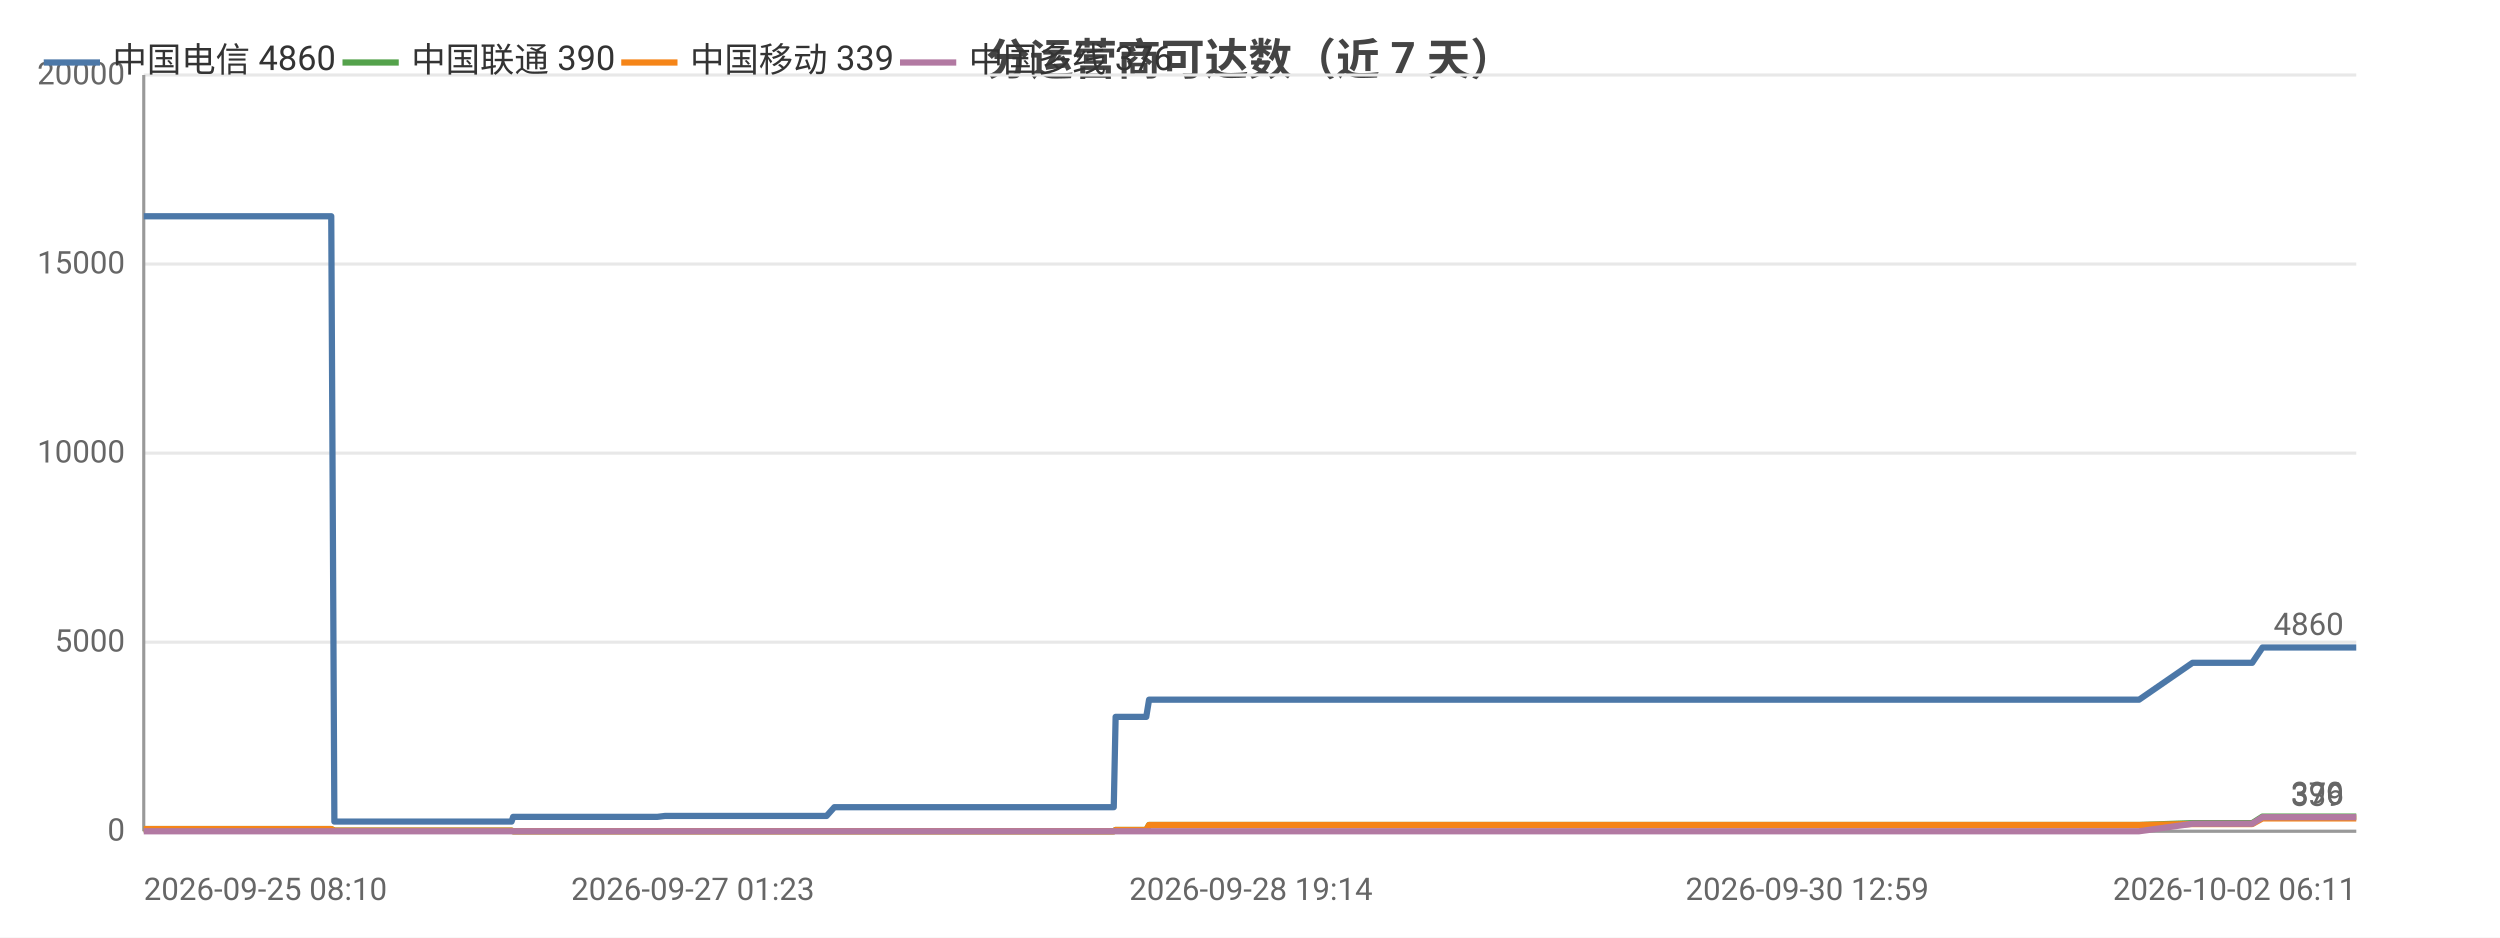
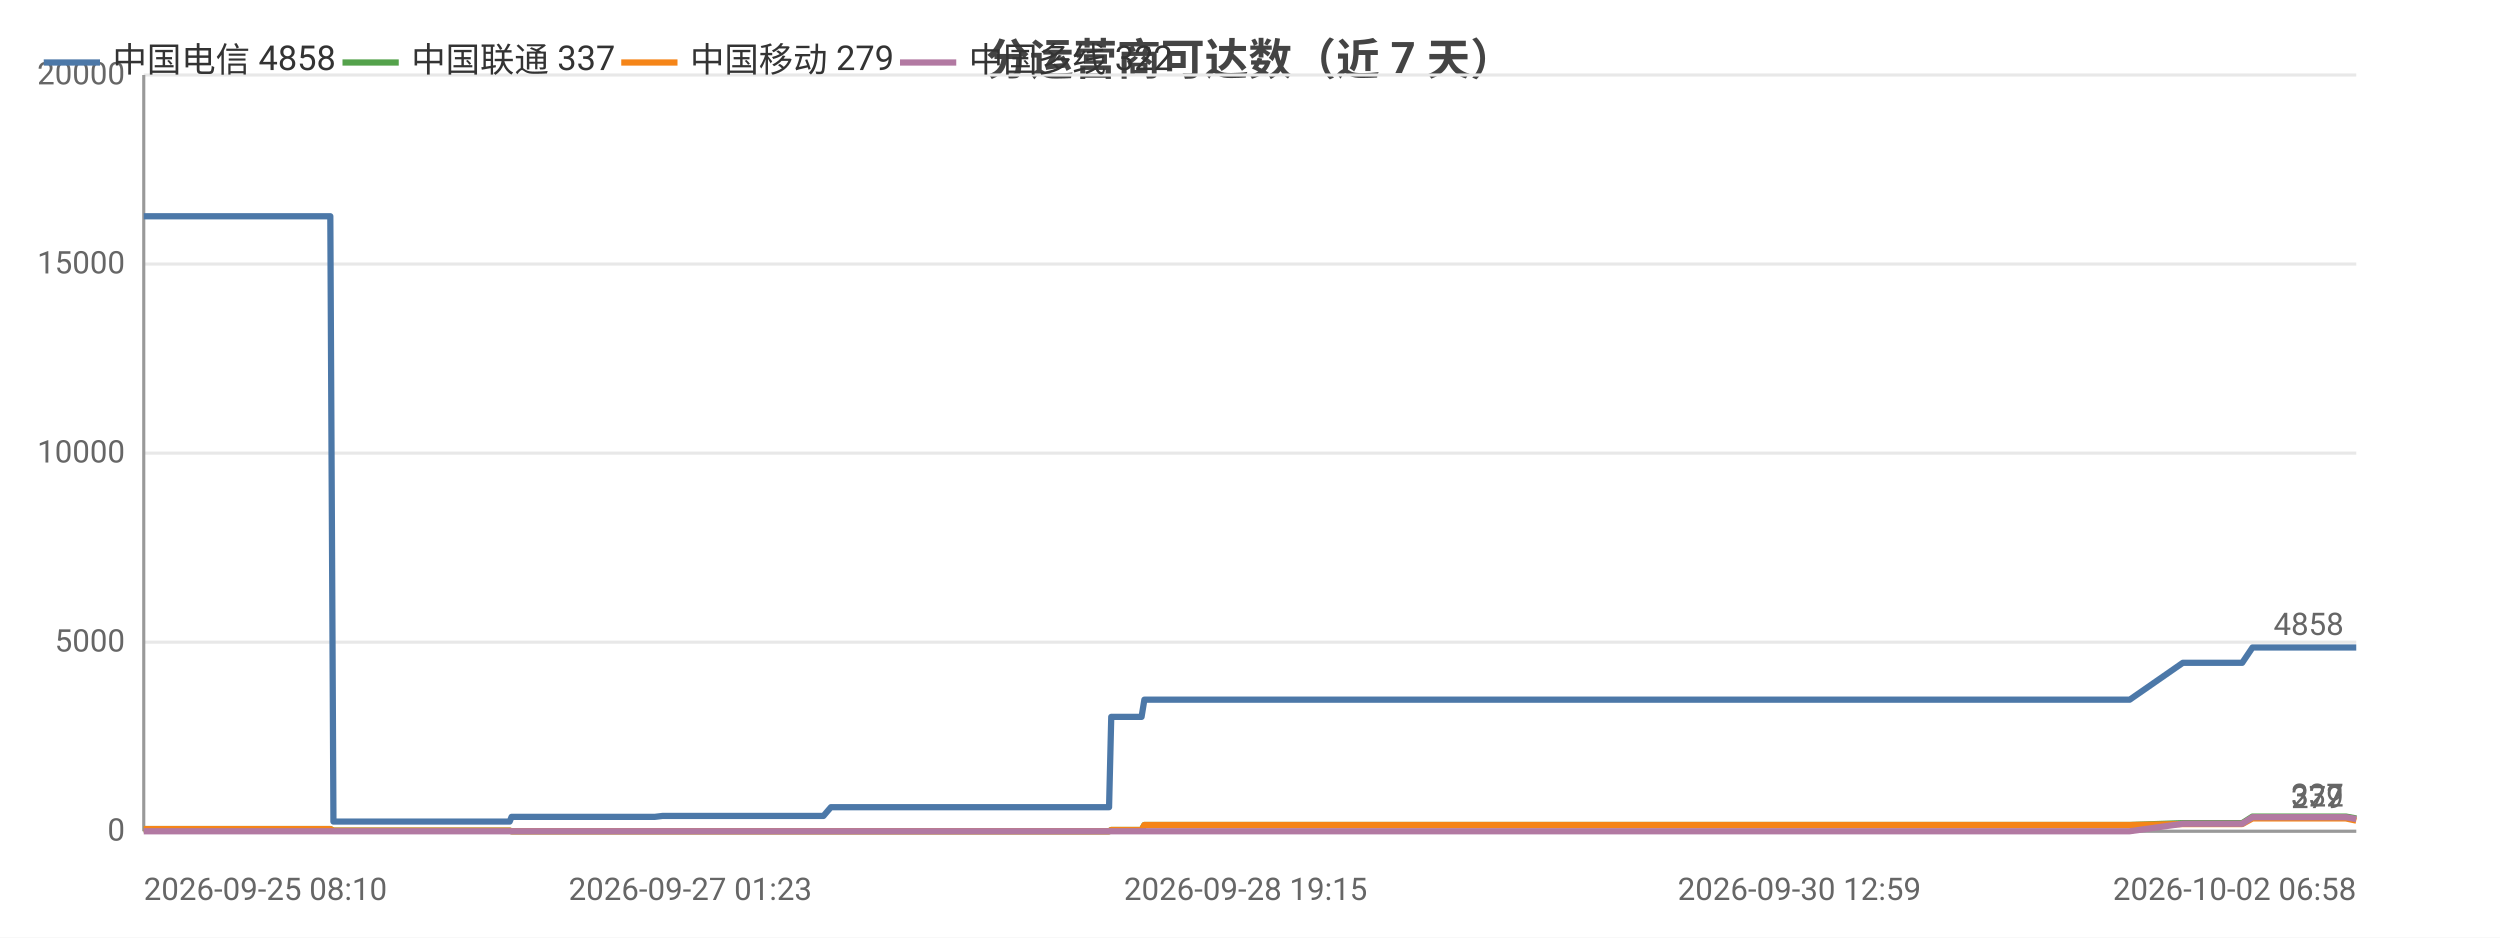
<svg xmlns="http://www.w3.org/2000/svg" width="800" height="300" viewBox="0 0 800 300">
  <rect width="800" height="300" fill="#ffffff" />
  <style>text{font-family:system-ui,-apple-system,'Segoe UI',Roboto,'PingFang SC','Microsoft YaHei','Noto Sans CJK SC',sans-serif}.g{stroke:#e8e8e8;stroke-width:1}.a{stroke:#999;stroke-width:1}.t{font-size:10px;fill:#666}.m{font-size:10px;text-anchor:middle;fill:#666}.e{font-size:10px;text-anchor:end;fill:#666}.l{font-size:11px;fill:#333}.tt{font-size:14px;font-weight:600;text-anchor:middle;fill:#444}.em{font-size:13px;text-anchor:middle;fill:#999}</style>
  <text class="tt" x="400.0" y="24">分运营商可达数（近 7 天）</text>
  <line class="g" x1="46" y1="266" x2="754" y2="266" />
  <text class="e" x="40" y="269">0</text>
  <line class="g" x1="46" y1="205.5" x2="754" y2="205.5" />
  <text class="e" x="40" y="208.5">5000</text>
  <line class="g" x1="46" y1="145" x2="754" y2="145" />
  <text class="e" x="40" y="148">10000</text>
  <line class="g" x1="46" y1="84.5" x2="754" y2="84.5" />
  <text class="e" x="40" y="87.5">15000</text>
  <line class="g" x1="46" y1="24" x2="754" y2="24" />
  <text class="e" x="40" y="27">20000</text>
  <line class="a" x1="46" y1="24" x2="46" y2="266" />
  <line class="a" x1="46" y1="266" x2="754" y2="266" />
-   <polyline fill="none" stroke="#4c78a8" stroke-width="2" stroke-linejoin="round" points="46,69.2 51.0,69.2 51.0,69.2 51.1,69.2 53.6,69.2 54.8,69.2 71.5,69.2 79.4,69.2 80.5,69.2 87.3,69.2 91.6,69.2 95.7,69.2 95.7,69.2 97.6,69.2 106.0,69.2 107.0,262.9 107.1,262.9 107.2,262.9 109.5,262.9 109.6,262.9 111.5,262.9 119.9,262.9 131.5,262.9 133.3,262.9 136.8,262.9 144.5,262.9 157.1,262.9 157.2,262.9 163.7,262.9 164.2,261.4 164.3,261.4 167.0,261.4 167.2,261.4 169.2,261.4 170.9,261.4 174.7,261.4 184.9,261.4 186.4,261.4 192.9,261.4 194.4,261.4 194.5,261.4 205.4,261.4 208.9,261.4 209.0,261.4 210.3,261.4 212.8,261.1 213.0,261.1 219.5,261.1 221.7,261.1 235.2,261.1 246.8,261.1 252.3,261.1 262.8,261.1 262.8,261.1 264.5,261.1 267.0,258.3 267.1,258.3 276.8,258.3 280.1,258.3 282.3,258.3 287.0,258.3 287.4,258.3 294.2,258.3 295.4,258.3 299.2,258.3 308.1,258.3 310.2,258.3 313.3,258.3 313.3,258.3 321.0,258.3 323.2,258.3 332.3,258.3 332.4,258.3 332.6,258.3 352.6,258.3 356.4,258.3 357.0,229.4 357.1,229.4 364.7,229.4 366.8,229.4 367.7,223.9 367.8,223.9 383.9,223.9 396.1,223.9 400.3,223.9 400.3,223.9 411.9,223.9 418.4,223.9 421.5,223.9 421.5,223.9 428.8,223.9 447.0,223.9 454.3,223.9 454.3,223.9 456.6,223.9 529.0,223.9 531.0,223.9 540.5,223.9 548.3,223.9 551.6,223.9 558.5,223.9 560.5,223.9 578.3,223.9 581.4,223.9 593.4,223.9 593.5,223.9 595.9,223.9 605.0,223.9 606.6,223.9 618.9,223.9 618.9,223.9 620.8,223.9 621.4,223.9 626.0,223.9 634.5,223.9 638.1,223.9 638.1,223.9 640.1,223.9 653.1,223.9 662.2,223.9 663.2,223.9 664.0,223.9 684.5,223.9 701.6,212.1 701.6,212.1 702.6,212.1 702.6,212.1 709.7,212.1 720.7,212.1 720.7,212.1 724.0,207.2 724.0,207.2 728.5,207.2 744.0,207.2 744.0,207.2 754,207.2" />
+   <polyline fill="none" stroke="#4c78a8" stroke-width="2" stroke-linejoin="round" points="46,69.2 50.9,69.2 51.0,69.2 51.0,69.2 53.5,69.2 54.7,69.2 71.4,69.2 79.2,69.2 80.3,69.2 87.1,69.2 91.4,69.2 95.4,69.2 95.5,69.2 97.3,69.2 105.7,69.2 106.7,262.9 106.8,262.9 106.9,262.9 109.2,262.9 109.3,262.9 111.2,262.9 119.6,262.9 131.1,262.9 132.9,262.9 136.4,262.9 144.1,262.9 156.5,262.9 156.6,262.9 163.1,262.9 163.7,261.4 163.7,261.4 166.5,261.4 166.7,261.4 168.6,261.4 170.3,261.4 174.1,261.4 184.3,261.4 185.7,261.4 192.2,261.4 193.7,261.4 193.8,261.4 204.7,261.4 208.1,261.4 208.2,261.4 209.5,261.4 212.0,261.1 212.2,261.1 218.7,261.1 220.9,261.1 234.4,261.1 245.8,261.1 251.3,261.1 261.7,261.1 261.8,261.1 263.5,261.1 265.9,258.3 266.0,258.3 275.7,258.3 279.0,258.3 281.2,258.3 285.9,258.3 286.2,258.3 293.0,258.3 294.2,258.3 298.0,258.3 306.9,258.3 308.9,258.3 312.0,258.3 312.1,258.3 319.7,258.3 321.9,258.3 331.0,258.3 331.0,258.3 331.3,258.3 351.2,258.3 354.9,258.3 355.6,229.4 355.6,229.4 363.2,229.4 365.3,229.4 366.2,223.9 366.3,223.9 382.3,223.9 394.4,223.9 398.6,223.9 398.6,223.9 410.2,223.9 416.6,223.9 419.7,223.9 419.7,223.9 427.0,223.9 445.1,223.9 452.4,223.9 452.4,223.9 454.7,223.9 526.8,223.9 528.7,223.9 538.2,223.9 546.0,223.9 549.2,223.9 556.1,223.9 558.1,223.9 575.8,223.9 578.9,223.9 590.9,223.9 590.9,223.9 593.3,223.9 602.4,223.9 603.9,223.9 616.2,223.9 616.2,223.9 618.1,223.9 618.7,223.9 623.2,223.9 631.7,223.9 635.3,223.9 635.3,223.9 637.3,223.9 650.3,223.9 659.3,223.9 660.2,223.9 661.1,223.9 681.5,223.9 698.5,212.1 698.5,212.1 699.5,212.1 699.5,212.1 706.6,212.1 717.5,212.1 717.5,212.1 720.8,207.2 720.8,207.2 725.3,207.2 740.7,207.2 740.7,207.2 750.7,207.2 754,207.2" />
  <circle cx="46" cy="69.2" r="4" fill="transparent" />
-   <circle cx="79.4" cy="69.2" r="4" fill="transparent" />
-   <circle cx="106.0" cy="69.2" r="4" fill="transparent" />
-   <circle cx="119.9" cy="262.9" r="4" fill="transparent" />
-   <circle cx="163.7" cy="262.9" r="4" fill="transparent" />
-   <circle cx="184.9" cy="261.4" r="4" fill="transparent" />
-   <circle cx="209.0" cy="261.4" r="4" fill="transparent" />
-   <circle cx="246.8" cy="261.1" r="4" fill="transparent" />
-   <circle cx="276.8" cy="258.3" r="4" fill="transparent" />
-   <circle cx="299.2" cy="258.3" r="4" fill="transparent" />
-   <circle cx="332.3" cy="258.3" r="4" fill="transparent" />
-   <circle cx="364.7" cy="229.4" r="4" fill="transparent" />
-   <circle cx="400.3" cy="223.9" r="4" fill="transparent" />
-   <circle cx="454.3" cy="223.9" r="4" fill="transparent" />
-   <circle cx="551.6" cy="223.9" r="4" fill="transparent" />
-   <circle cx="605.0" cy="223.9" r="4" fill="transparent" />
-   <circle cx="634.5" cy="223.9" r="4" fill="transparent" />
-   <circle cx="664.0" cy="223.9" r="4" fill="transparent" />
-   <circle cx="720.7" cy="212.1" r="4" fill="transparent" />
+   <circle cx="79.2" cy="69.2" r="4" fill="transparent" />
+   <circle cx="105.7" cy="69.2" r="4" fill="transparent" />
+   <circle cx="119.6" cy="262.9" r="4" fill="transparent" />
+   <circle cx="163.7" cy="261.4" r="4" fill="transparent" />
+   <circle cx="184.3" cy="261.4" r="4" fill="transparent" />
+   <circle cx="208.2" cy="261.4" r="4" fill="transparent" />
+   <circle cx="245.8" cy="261.1" r="4" fill="transparent" />
+   <circle cx="275.7" cy="258.3" r="4" fill="transparent" />
+   <circle cx="298.0" cy="258.3" r="4" fill="transparent" />
+   <circle cx="331.0" cy="258.3" r="4" fill="transparent" />
+   <circle cx="365.3" cy="229.4" r="4" fill="transparent" />
+   <circle cx="410.2" cy="223.9" r="4" fill="transparent" />
+   <circle cx="452.4" cy="223.9" r="4" fill="transparent" />
+   <circle cx="556.1" cy="223.9" r="4" fill="transparent" />
+   <circle cx="602.4" cy="223.9" r="4" fill="transparent" />
+   <circle cx="635.3" cy="223.9" r="4" fill="transparent" />
+   <circle cx="681.5" cy="223.9" r="4" fill="transparent" />
+   <circle cx="717.5" cy="212.1" r="4" fill="transparent" />
  <circle cx="754" cy="207.2" r="4" fill="transparent" />
-   <text class="t" x="750" y="203.2" text-anchor="end" fill="#4c78a8">4860</text>
-   <polyline fill="none" stroke="#54a24b" stroke-width="2" stroke-linejoin="round" points="46,265.3 51.0,265.3 51.0,265.3 51.1,265.3 53.6,265.3 54.8,265.3 71.5,265.3 79.4,265.3 80.5,265.3 87.3,265.3 91.6,265.3 95.7,265.3 95.7,265.3 97.6,265.3 106.0,265.3 107.0,265.8 107.1,265.8 107.2,265.8 109.5,265.8 109.6,265.8 111.5,265.8 119.9,265.8 131.5,265.8 133.3,265.8 136.8,265.8 144.5,265.8 157.1,265.8 157.2,265.8 163.7,265.8 164.2,266 164.3,266 167.0,266 167.2,266 169.2,266 170.9,266 174.7,266 184.9,266 186.4,266 192.9,266 194.4,266 194.5,266 205.4,266 208.9,266 209.0,266 210.3,266 212.8,266 213.0,266 219.5,266 221.7,266 235.2,266 246.8,266 252.3,266 262.8,266 262.8,266 264.5,266 267.0,266.0 267.1,266.0 276.8,266.0 280.1,266.0 282.3,266.0 287.0,266.0 287.4,266.0 294.2,266.0 295.4,266.0 299.2,266.0 308.1,266.0 310.2,266.0 313.3,266.0 313.3,266.0 321.0,266.0 323.2,266.0 332.3,266.0 332.4,266.0 332.6,266.0 352.6,266.0 356.4,266.0 357.0,265.6 357.1,265.6 364.7,265.6 366.8,265.6 367.7,264.0 367.8,264.0 383.9,264.0 396.1,264.0 400.3,264.0 400.3,264.0 411.9,264.0 418.4,264.0 421.5,264.0 421.5,264.0 428.8,264.0 447.0,264.0 454.3,264.0 454.3,264.0 456.6,264.0 529.0,264.0 531.0,264.0 540.5,264.0 548.3,264.0 551.6,264.0 558.5,264.0 560.5,264.0 578.3,264.0 581.4,264.0 593.4,264.0 593.5,264.0 595.9,264.0 605.0,264.0 606.6,264.0 618.9,264.0 618.9,264.0 620.8,264.0 621.4,264.0 626.0,264.0 634.5,264.0 638.1,264.0 638.1,264.0 640.1,264.0 653.1,264.0 662.2,264.0 663.2,264.0 664.0,264.0 684.5,264.0 701.6,263.4 701.6,263.4 702.6,263.4 702.6,263.4 709.7,263.4 720.7,263.4 720.7,263.4 724.0,261.3 724.0,261.3 728.5,261.3 744.0,261.3 744.0,261.3 754,261.3" />
+   <text class="t" x="750" y="203.2" text-anchor="end" fill="#4c78a8">4858</text>
+   <polyline fill="none" stroke="#54a24b" stroke-width="2" stroke-linejoin="round" points="46,265.3 50.9,265.3 51.0,265.3 51.0,265.3 53.5,265.3 54.7,265.3 71.4,265.3 79.2,265.3 80.3,265.3 87.1,265.3 91.4,265.3 95.4,265.3 95.5,265.3 97.3,265.3 105.7,265.3 106.7,265.8 106.8,265.8 106.9,265.8 109.2,265.8 109.3,265.8 111.2,265.8 119.6,265.8 131.1,265.8 132.9,265.8 136.4,265.8 144.1,265.8 156.5,265.8 156.6,265.8 163.1,265.8 163.7,266 163.7,266 166.5,266 166.7,266 168.6,266 170.3,266 174.1,266 184.3,266 185.7,266 192.2,266 193.7,266 193.8,266 204.7,266 208.1,266 208.2,266 209.5,266 212.0,266 212.2,266 218.7,266 220.9,266 234.4,266 245.8,266 251.3,266 261.7,266 261.8,266 263.5,266 265.9,266.0 266.0,266.0 275.7,266.0 279.0,266.0 281.2,266.0 285.9,266.0 286.2,266.0 293.0,266.0 294.2,266.0 298.0,266.0 306.9,266.0 308.9,266.0 312.0,266.0 312.1,266.0 319.7,266.0 321.9,266.0 331.0,266.0 331.0,266.0 331.3,266.0 351.2,266.0 354.9,266.0 355.6,265.6 355.6,265.6 363.2,265.6 365.3,265.6 366.2,264.0 366.3,264.0 382.3,264.0 394.4,264.0 398.6,264.0 398.6,264.0 410.2,264.0 416.6,264.0 419.7,264.0 419.7,264.0 427.0,264.0 445.1,264.0 452.4,264.0 452.4,264.0 454.7,264.0 526.8,264.0 528.7,264.0 538.2,264.0 546.0,264.0 549.2,264.0 556.1,264.0 558.1,264.0 575.8,264.0 578.9,264.0 590.9,264.0 590.9,264.0 593.3,264.0 602.4,264.0 603.9,264.0 616.2,264.0 616.2,264.0 618.1,264.0 618.7,264.0 623.2,264.0 631.7,264.0 635.3,264.0 635.3,264.0 637.3,264.0 650.3,264.0 659.3,264.0 660.2,264.0 661.1,264.0 681.5,264.0 698.5,263.4 698.5,263.4 699.5,263.4 699.5,263.4 706.6,263.4 717.5,263.4 717.5,263.4 720.8,261.3 720.8,261.3 725.3,261.3 740.7,261.3 740.7,261.3 750.7,261.3 754,261.9" />
  <circle cx="46" cy="265.3" r="4" fill="transparent" />
-   <circle cx="79.4" cy="265.3" r="4" fill="transparent" />
-   <circle cx="106.0" cy="265.3" r="4" fill="transparent" />
-   <circle cx="119.9" cy="265.8" r="4" fill="transparent" />
-   <circle cx="163.7" cy="265.8" r="4" fill="transparent" />
-   <circle cx="184.9" cy="266" r="4" fill="transparent" />
-   <circle cx="209.0" cy="266" r="4" fill="transparent" />
-   <circle cx="246.8" cy="266" r="4" fill="transparent" />
-   <circle cx="276.8" cy="266.0" r="4" fill="transparent" />
-   <circle cx="299.2" cy="266.0" r="4" fill="transparent" />
-   <circle cx="332.3" cy="266.0" r="4" fill="transparent" />
-   <circle cx="364.7" cy="265.6" r="4" fill="transparent" />
-   <circle cx="400.3" cy="264.0" r="4" fill="transparent" />
-   <circle cx="454.3" cy="264.0" r="4" fill="transparent" />
-   <circle cx="551.6" cy="264.0" r="4" fill="transparent" />
-   <circle cx="605.0" cy="264.0" r="4" fill="transparent" />
-   <circle cx="634.5" cy="264.0" r="4" fill="transparent" />
-   <circle cx="664.0" cy="264.0" r="4" fill="transparent" />
-   <circle cx="720.7" cy="263.4" r="4" fill="transparent" />
-   <circle cx="754" cy="261.3" r="4" fill="transparent" />
-   <text class="t" x="750" y="257.3" text-anchor="end" fill="#54a24b">390</text>
-   <polyline fill="none" stroke="#f58518" stroke-width="2" stroke-linejoin="round" points="46,265.3 51.0,265.3 51.0,265.3 51.1,265.3 53.6,265.3 54.8,265.3 71.5,265.3 79.4,265.3 80.5,265.3 87.3,265.3 91.6,265.3 95.7,265.3 95.7,265.3 97.6,265.3 106.0,265.3 107.0,265.8 107.1,265.8 107.2,265.8 109.5,265.8 109.6,265.8 111.5,265.8 119.9,265.8 131.5,265.8 133.3,265.8 136.8,265.8 144.5,265.8 157.1,265.8 157.2,265.8 163.7,265.8 164.2,266 164.3,266 167.0,266 167.2,266 169.2,266 170.9,266 174.7,266 184.9,266 186.4,266 192.9,266 194.4,266 194.5,266 205.4,266 208.9,266 209.0,266 210.3,266 212.8,266 213.0,266 219.5,266 221.7,266 235.2,266 246.8,266 252.3,266 262.8,266 262.8,266 264.5,266 267.0,266.0 267.1,266.0 276.8,266.0 280.1,266.0 282.3,266.0 287.0,266.0 287.4,266.0 294.2,266.0 295.4,266.0 299.2,266.0 308.1,266.0 310.2,266.0 313.3,266.0 313.3,266.0 321.0,266.0 323.2,266.0 332.3,266.0 332.4,266.0 332.6,266.0 352.6,266.0 356.4,266.0 357.0,265.6 357.1,265.6 364.7,265.6 366.8,265.6 367.7,264.0 367.8,264.0 383.9,264.0 396.1,264.0 400.3,264.0 400.3,264.0 411.9,264.0 418.4,264.0 421.5,264.0 421.5,264.0 428.8,264.0 447.0,264.0 454.3,264.0 454.3,264.0 456.6,264.0 529.0,264.0 531.0,264.0 540.5,264.0 548.3,264.0 551.6,264.0 558.5,264.0 560.5,264.0 578.3,264.0 581.4,264.0 593.4,264.0 593.5,264.0 595.9,264.0 605.0,264.0 606.6,264.0 618.9,264.0 618.9,264.0 620.8,264.0 621.4,264.0 626.0,264.0 634.5,264.0 638.1,264.0 638.1,264.0 640.1,264.0 653.1,264.0 662.2,264.0 663.2,264.0 664.0,264.0 684.5,264.0 701.6,263.7 701.6,263.7 702.6,263.7 702.6,263.7 709.7,263.7 720.7,263.7 720.7,263.7 724.0,261.9 724.0,261.9 728.5,261.9 744.0,261.9 744.0,261.9 754,261.9" />
+   <circle cx="79.2" cy="265.3" r="4" fill="transparent" />
+   <circle cx="105.7" cy="265.3" r="4" fill="transparent" />
+   <circle cx="119.6" cy="265.8" r="4" fill="transparent" />
+   <circle cx="163.7" cy="266" r="4" fill="transparent" />
+   <circle cx="184.3" cy="266" r="4" fill="transparent" />
+   <circle cx="208.2" cy="266" r="4" fill="transparent" />
+   <circle cx="245.8" cy="266" r="4" fill="transparent" />
+   <circle cx="275.7" cy="266.0" r="4" fill="transparent" />
+   <circle cx="298.0" cy="266.0" r="4" fill="transparent" />
+   <circle cx="331.0" cy="266.0" r="4" fill="transparent" />
+   <circle cx="365.3" cy="265.6" r="4" fill="transparent" />
+   <circle cx="410.2" cy="264.0" r="4" fill="transparent" />
+   <circle cx="452.4" cy="264.0" r="4" fill="transparent" />
+   <circle cx="556.1" cy="264.0" r="4" fill="transparent" />
+   <circle cx="602.4" cy="264.0" r="4" fill="transparent" />
+   <circle cx="635.3" cy="264.0" r="4" fill="transparent" />
+   <circle cx="681.5" cy="264.0" r="4" fill="transparent" />
+   <circle cx="717.5" cy="263.4" r="4" fill="transparent" />
+   <circle cx="754" cy="261.9" r="4" fill="transparent" />
+   <text class="t" x="750" y="257.9" text-anchor="end" fill="#54a24b">337</text>
+   <polyline fill="none" stroke="#f58518" stroke-width="2" stroke-linejoin="round" points="46,265.3 50.9,265.3 51.0,265.3 51.0,265.3 53.5,265.3 54.7,265.3 71.4,265.3 79.2,265.3 80.3,265.3 87.1,265.3 91.4,265.3 95.4,265.3 95.5,265.3 97.3,265.3 105.7,265.3 106.7,265.8 106.8,265.8 106.9,265.8 109.2,265.8 109.3,265.8 111.2,265.8 119.6,265.8 131.1,265.8 132.9,265.8 136.4,265.8 144.1,265.8 156.5,265.8 156.6,265.8 163.1,265.8 163.7,266 163.7,266 166.5,266 166.7,266 168.6,266 170.3,266 174.1,266 184.3,266 185.7,266 192.2,266 193.7,266 193.8,266 204.7,266 208.1,266 208.2,266 209.5,266 212.0,266 212.2,266 218.7,266 220.9,266 234.4,266 245.8,266 251.3,266 261.7,266 261.8,266 263.5,266 265.9,266.0 266.0,266.0 275.7,266.0 279.0,266.0 281.2,266.0 285.9,266.0 286.2,266.0 293.0,266.0 294.2,266.0 298.0,266.0 306.9,266.0 308.9,266.0 312.0,266.0 312.1,266.0 319.7,266.0 321.9,266.0 331.0,266.0 331.0,266.0 331.3,266.0 351.2,266.0 354.9,266.0 355.6,265.6 355.6,265.6 363.2,265.6 365.3,265.6 366.2,264.0 366.3,264.0 382.3,264.0 394.4,264.0 398.6,264.0 398.6,264.0 410.2,264.0 416.6,264.0 419.7,264.0 419.7,264.0 427.0,264.0 445.1,264.0 452.4,264.0 452.4,264.0 454.7,264.0 526.8,264.0 528.7,264.0 538.2,264.0 546.0,264.0 549.2,264.0 556.1,264.0 558.1,264.0 575.8,264.0 578.9,264.0 590.9,264.0 590.9,264.0 593.3,264.0 602.4,264.0 603.9,264.0 616.2,264.0 616.2,264.0 618.1,264.0 618.7,264.0 623.2,264.0 631.7,264.0 635.3,264.0 635.3,264.0 637.3,264.0 650.3,264.0 659.3,264.0 660.2,264.0 661.1,264.0 681.5,264.0 698.5,263.7 698.5,263.7 699.5,263.7 699.5,263.7 706.6,263.7 717.5,263.7 717.5,263.7 720.8,261.9 720.8,261.9 725.3,261.9 740.7,261.9 740.7,261.9 750.7,261.9 754,262.6" />
  <circle cx="46" cy="265.3" r="4" fill="transparent" />
-   <circle cx="79.4" cy="265.3" r="4" fill="transparent" />
-   <circle cx="106.0" cy="265.3" r="4" fill="transparent" />
-   <circle cx="119.9" cy="265.8" r="4" fill="transparent" />
-   <circle cx="163.7" cy="265.8" r="4" fill="transparent" />
-   <circle cx="184.9" cy="266" r="4" fill="transparent" />
-   <circle cx="209.0" cy="266" r="4" fill="transparent" />
-   <circle cx="246.8" cy="266" r="4" fill="transparent" />
-   <circle cx="276.8" cy="266.0" r="4" fill="transparent" />
-   <circle cx="299.2" cy="266.0" r="4" fill="transparent" />
-   <circle cx="332.3" cy="266.0" r="4" fill="transparent" />
-   <circle cx="364.7" cy="265.6" r="4" fill="transparent" />
-   <circle cx="400.3" cy="264.0" r="4" fill="transparent" />
-   <circle cx="454.3" cy="264.0" r="4" fill="transparent" />
-   <circle cx="551.6" cy="264.0" r="4" fill="transparent" />
-   <circle cx="605.0" cy="264.0" r="4" fill="transparent" />
-   <circle cx="634.5" cy="264.0" r="4" fill="transparent" />
-   <circle cx="664.0" cy="264.0" r="4" fill="transparent" />
-   <circle cx="720.7" cy="263.7" r="4" fill="transparent" />
-   <circle cx="754" cy="261.9" r="4" fill="transparent" />
-   <text class="t" x="750" y="257.9" text-anchor="end" fill="#f58518">339</text>
-   <polyline fill="none" stroke="#b279a2" stroke-width="2" stroke-linejoin="round" points="46,266 51.0,266 51.0,266 51.1,266 53.6,266 54.8,266 71.5,266 79.4,266 80.5,266 87.3,266 91.6,266 95.7,266 95.7,266 97.6,266 106.0,266 107.0,266 107.1,266 107.2,266 109.5,266 109.6,266 111.5,266 119.9,266 131.5,266 133.3,266 136.8,266 144.5,266 157.1,266 157.2,266 163.7,266 164.2,266 164.3,266 167.0,266 167.2,266 169.2,266 170.9,266 174.7,266 184.9,266 186.4,266 192.9,266 194.4,266 194.5,266 205.4,266 208.9,266 209.0,266 210.3,266 212.8,266 213.0,266 219.5,266 221.7,266 235.2,266 246.8,266 252.3,266 262.8,266 262.8,266 264.5,266 267.0,266 267.1,266 276.8,266 280.1,266 282.3,266 287.0,266 287.4,266 294.2,266 295.4,266 299.2,266 308.1,266 310.2,266 313.3,266 313.3,266 321.0,266 323.2,266 332.3,266 332.4,266 332.6,266 352.6,266 356.4,266 357.0,266 357.1,266 364.7,266 366.8,266 367.7,266 367.8,266 383.9,266 396.1,266 400.3,266 400.3,266 411.9,266 418.4,266 421.5,266 421.5,266 428.8,266 447.0,266 454.3,266 454.3,266 456.6,266 529.0,266 531.0,266 540.5,266 548.3,266 551.6,266 558.5,266 560.5,266 578.3,266 581.4,266 593.4,266 593.5,266 595.9,266 605.0,266 606.6,266 618.9,266 618.9,266 620.8,266 621.4,266 626.0,266 634.5,266 638.1,266 638.1,266 640.1,266 653.1,266 662.2,266 663.2,266 664.0,266 684.5,266 701.6,263.6 701.6,263.6 702.6,263.6 702.6,263.6 709.7,263.6 720.7,263.6 720.7,263.6 724.0,261.5 724.0,261.5 728.5,261.5 744.0,261.5 744.0,261.5 754,261.5" />
+   <circle cx="79.2" cy="265.3" r="4" fill="transparent" />
+   <circle cx="105.7" cy="265.3" r="4" fill="transparent" />
+   <circle cx="119.6" cy="265.8" r="4" fill="transparent" />
+   <circle cx="163.7" cy="266" r="4" fill="transparent" />
+   <circle cx="184.3" cy="266" r="4" fill="transparent" />
+   <circle cx="208.2" cy="266" r="4" fill="transparent" />
+   <circle cx="245.8" cy="266" r="4" fill="transparent" />
+   <circle cx="275.7" cy="266.0" r="4" fill="transparent" />
+   <circle cx="298.0" cy="266.0" r="4" fill="transparent" />
+   <circle cx="331.0" cy="266.0" r="4" fill="transparent" />
+   <circle cx="365.3" cy="265.6" r="4" fill="transparent" />
+   <circle cx="410.2" cy="264.0" r="4" fill="transparent" />
+   <circle cx="452.4" cy="264.0" r="4" fill="transparent" />
+   <circle cx="556.1" cy="264.0" r="4" fill="transparent" />
+   <circle cx="602.4" cy="264.0" r="4" fill="transparent" />
+   <circle cx="635.3" cy="264.0" r="4" fill="transparent" />
+   <circle cx="681.5" cy="264.0" r="4" fill="transparent" />
+   <circle cx="717.5" cy="263.7" r="4" fill="transparent" />
+   <circle cx="754" cy="262.6" r="4" fill="transparent" />
+   <text class="t" x="750" y="258.6" text-anchor="end" fill="#f58518">279</text>
+   <polyline fill="none" stroke="#b279a2" stroke-width="2" stroke-linejoin="round" points="46,266 50.9,266 51.0,266 51.0,266 53.5,266 54.7,266 71.4,266 79.2,266 80.3,266 87.1,266 91.4,266 95.4,266 95.5,266 97.3,266 105.7,266 106.7,266 106.8,266 106.9,266 109.2,266 109.3,266 111.2,266 119.6,266 131.1,266 132.9,266 136.4,266 144.1,266 156.5,266 156.6,266 163.1,266 163.7,266 163.7,266 166.5,266 166.7,266 168.6,266 170.3,266 174.1,266 184.3,266 185.7,266 192.2,266 193.7,266 193.8,266 204.7,266 208.1,266 208.2,266 209.5,266 212.0,266 212.2,266 218.7,266 220.9,266 234.4,266 245.8,266 251.3,266 261.7,266 261.8,266 263.5,266 265.9,266 266.0,266 275.7,266 279.0,266 281.2,266 285.9,266 286.2,266 293.0,266 294.2,266 298.0,266 306.9,266 308.9,266 312.0,266 312.1,266 319.7,266 321.9,266 331.0,266 331.0,266 331.3,266 351.2,266 354.9,266 355.6,266 355.6,266 363.2,266 365.3,266 366.2,266 366.3,266 382.3,266 394.4,266 398.6,266 398.6,266 410.2,266 416.6,266 419.7,266 419.7,266 427.0,266 445.1,266 452.4,266 452.4,266 454.7,266 526.8,266 528.7,266 538.2,266 546.0,266 549.2,266 556.1,266 558.1,266 575.8,266 578.9,266 590.9,266 590.9,266 593.3,266 602.4,266 603.9,266 616.2,266 616.2,266 618.1,266 618.7,266 623.2,266 631.7,266 635.3,266 635.3,266 637.3,266 650.3,266 659.3,266 660.2,266 661.1,266 681.5,266 698.5,263.6 698.5,263.6 699.5,263.6 699.5,263.6 706.6,263.6 717.5,263.6 717.5,263.6 720.8,261.5 720.8,261.5 725.3,261.5 740.7,261.5 740.7,261.5 750.7,261.5 754,262.1" />
  <circle cx="46" cy="266" r="4" fill="transparent" />
-   <circle cx="79.4" cy="266" r="4" fill="transparent" />
-   <circle cx="106.0" cy="266" r="4" fill="transparent" />
-   <circle cx="119.9" cy="266" r="4" fill="transparent" />
+   <circle cx="79.2" cy="266" r="4" fill="transparent" />
+   <circle cx="105.7" cy="266" r="4" fill="transparent" />
+   <circle cx="119.6" cy="266" r="4" fill="transparent" />
  <circle cx="163.7" cy="266" r="4" fill="transparent" />
-   <circle cx="184.9" cy="266" r="4" fill="transparent" />
-   <circle cx="209.0" cy="266" r="4" fill="transparent" />
-   <circle cx="246.8" cy="266" r="4" fill="transparent" />
-   <circle cx="276.8" cy="266" r="4" fill="transparent" />
-   <circle cx="299.2" cy="266" r="4" fill="transparent" />
-   <circle cx="332.3" cy="266" r="4" fill="transparent" />
-   <circle cx="364.7" cy="266" r="4" fill="transparent" />
-   <circle cx="400.3" cy="266" r="4" fill="transparent" />
-   <circle cx="454.3" cy="266" r="4" fill="transparent" />
-   <circle cx="551.6" cy="266" r="4" fill="transparent" />
-   <circle cx="605.0" cy="266" r="4" fill="transparent" />
-   <circle cx="634.5" cy="266" r="4" fill="transparent" />
-   <circle cx="664.0" cy="266" r="4" fill="transparent" />
-   <circle cx="720.7" cy="263.6" r="4" fill="transparent" />
-   <circle cx="754" cy="261.5" r="4" fill="transparent" />
-   <text class="t" x="750" y="257.5" text-anchor="end" fill="#b279a2">376</text>
+   <circle cx="184.3" cy="266" r="4" fill="transparent" />
+   <circle cx="208.2" cy="266" r="4" fill="transparent" />
+   <circle cx="245.8" cy="266" r="4" fill="transparent" />
+   <circle cx="275.7" cy="266" r="4" fill="transparent" />
+   <circle cx="298.0" cy="266" r="4" fill="transparent" />
+   <circle cx="331.0" cy="266" r="4" fill="transparent" />
+   <circle cx="365.3" cy="266" r="4" fill="transparent" />
+   <circle cx="410.2" cy="266" r="4" fill="transparent" />
+   <circle cx="452.4" cy="266" r="4" fill="transparent" />
+   <circle cx="556.1" cy="266" r="4" fill="transparent" />
+   <circle cx="602.4" cy="266" r="4" fill="transparent" />
+   <circle cx="635.3" cy="266" r="4" fill="transparent" />
+   <circle cx="681.5" cy="266" r="4" fill="transparent" />
+   <circle cx="717.5" cy="263.6" r="4" fill="transparent" />
+   <circle cx="754" cy="262.1" r="4" fill="transparent" />
+   <text class="t" x="750" y="258.1" text-anchor="end" fill="#b279a2">322</text>
  <text class="t" x="46" y="288">2026-09-25 08:10</text>
-   <text class="m" x="221.7" y="288">2026-09-27 01:23</text>
-   <text class="m" x="400.3" y="288">2026-09-28 19:14</text>
-   <text class="m" x="578.3" y="288">2026-09-30 12:59</text>
-   <text class="e" x="754" y="288">2026-10-02 06:11</text>
+   <text class="m" x="220.9" y="288">2026-09-27 01:23</text>
+   <text class="m" x="398.6" y="288">2026-09-28 19:15</text>
+   <text class="m" x="575.8" y="288">2026-09-30 12:59</text>
+   <text class="e" x="754" y="288">2026-10-02 06:58</text>
  <line x1="14" y1="20" x2="32" y2="20" stroke="#4c78a8" stroke-width="2" />
-   <text class="l" x="36" y="23">中国电信 4860</text>
+   <text class="l" x="36" y="23">中国电信 4858</text>
  <line x1="109.6" y1="20" x2="127.6" y2="20" stroke="#54a24b" stroke-width="2" />
-   <text class="l" x="131.6" y="23">中国联通 390</text>
+   <text class="l" x="131.6" y="23">中国联通 337</text>
  <line x1="198.8" y1="20" x2="216.8" y2="20" stroke="#f58518" stroke-width="2" />
-   <text class="l" x="220.8" y="23">中国移动 339</text>
+   <text class="l" x="220.8" y="23">中国移动 279</text>
  <line x1="288.0" y1="20" x2="306.0" y2="20" stroke="#b279a2" stroke-width="2" />
-   <text class="l" x="310.0" y="23">中国多线 376</text>
+   <text class="l" x="310.0" y="23">中国多线 322</text>
</svg>
